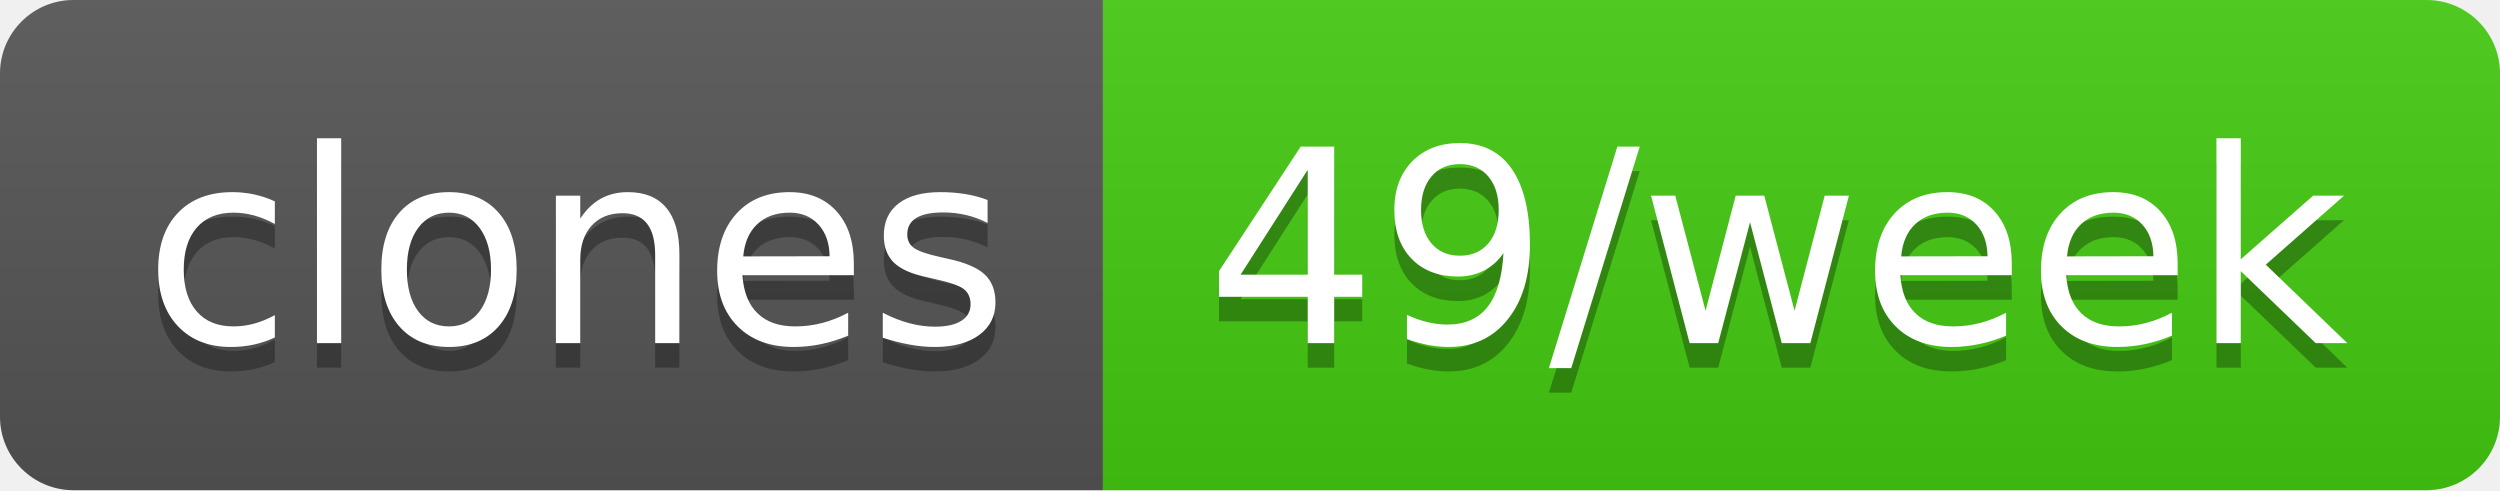
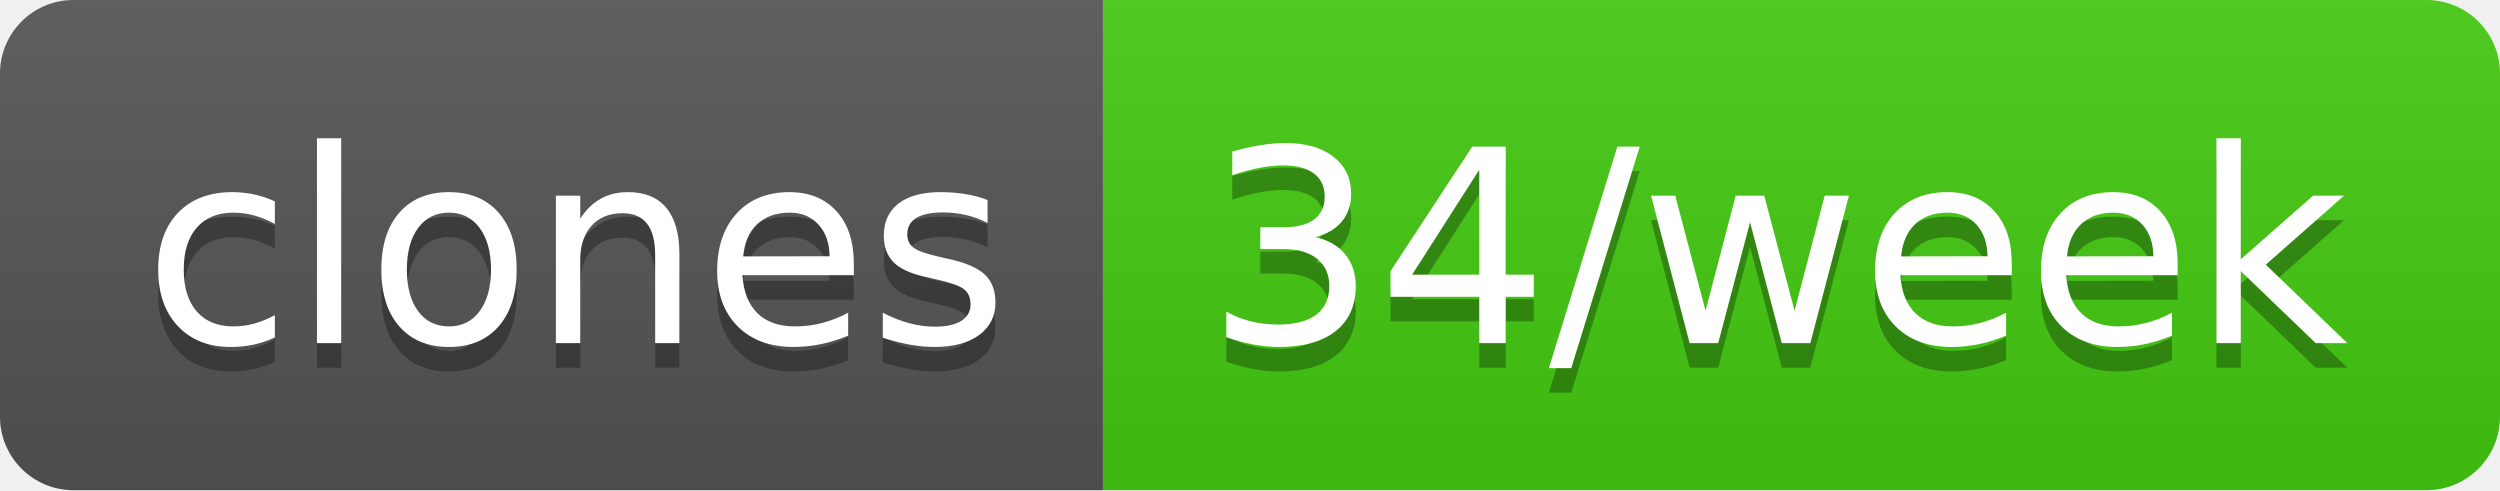
- <svg xmlns="http://www.w3.org/2000/svg" width="102" height="20" role="img" aria-label="clones: 49/week">
+ <svg xmlns="http://www.w3.org/2000/svg" width="102" height="20" role="img" aria-label="clones: 34/week">
  <linearGradient id="s" x2="0" y2="100%">
    <stop offset="0" stop-color="#bbb" stop-opacity=".1" />
    <stop offset="1" stop-opacity=".1" />
  </linearGradient>
  <clipPath id="r">
    <rect width="102" height="20" rx="3" fill="#fff" />
  </clipPath>
  <g clip-path="url(#r)">
    <rect width="45" height="20" fill="#555" />
    <rect x="45" width="57" height="20" fill="#4c1" />
    <rect width="102" height="20" fill="url(#s)" />
  </g>
  <g fill="#fff" text-anchor="middle" font-family="Verdana,Geneva,DejaVu Sans,sans-serif" text-rendering="geometricPrecision" font-size="110">
    <text aria-hidden="true" x="235" y="150" fill="#010101" fill-opacity=".3" transform="scale(.1)" textLength="350">clones</text>
    <text x="235" y="140" transform="scale(.1)" fill="#fff" textLength="350">clones</text>
-     <text aria-hidden="true" x="725" y="150" fill="#010101" fill-opacity=".3" transform="scale(.1)" textLength="470">49/week</text>
-     <text x="725" y="140" transform="scale(.1)" fill="#fff" textLength="470">49/week</text>
+     <text aria-hidden="true" x="725" y="150" fill="#010101" fill-opacity=".3" transform="scale(.1)" textLength="470">34/week</text>
+     <text x="725" y="140" transform="scale(.1)" fill="#fff" textLength="470">34/week</text>
  </g>
</svg>
